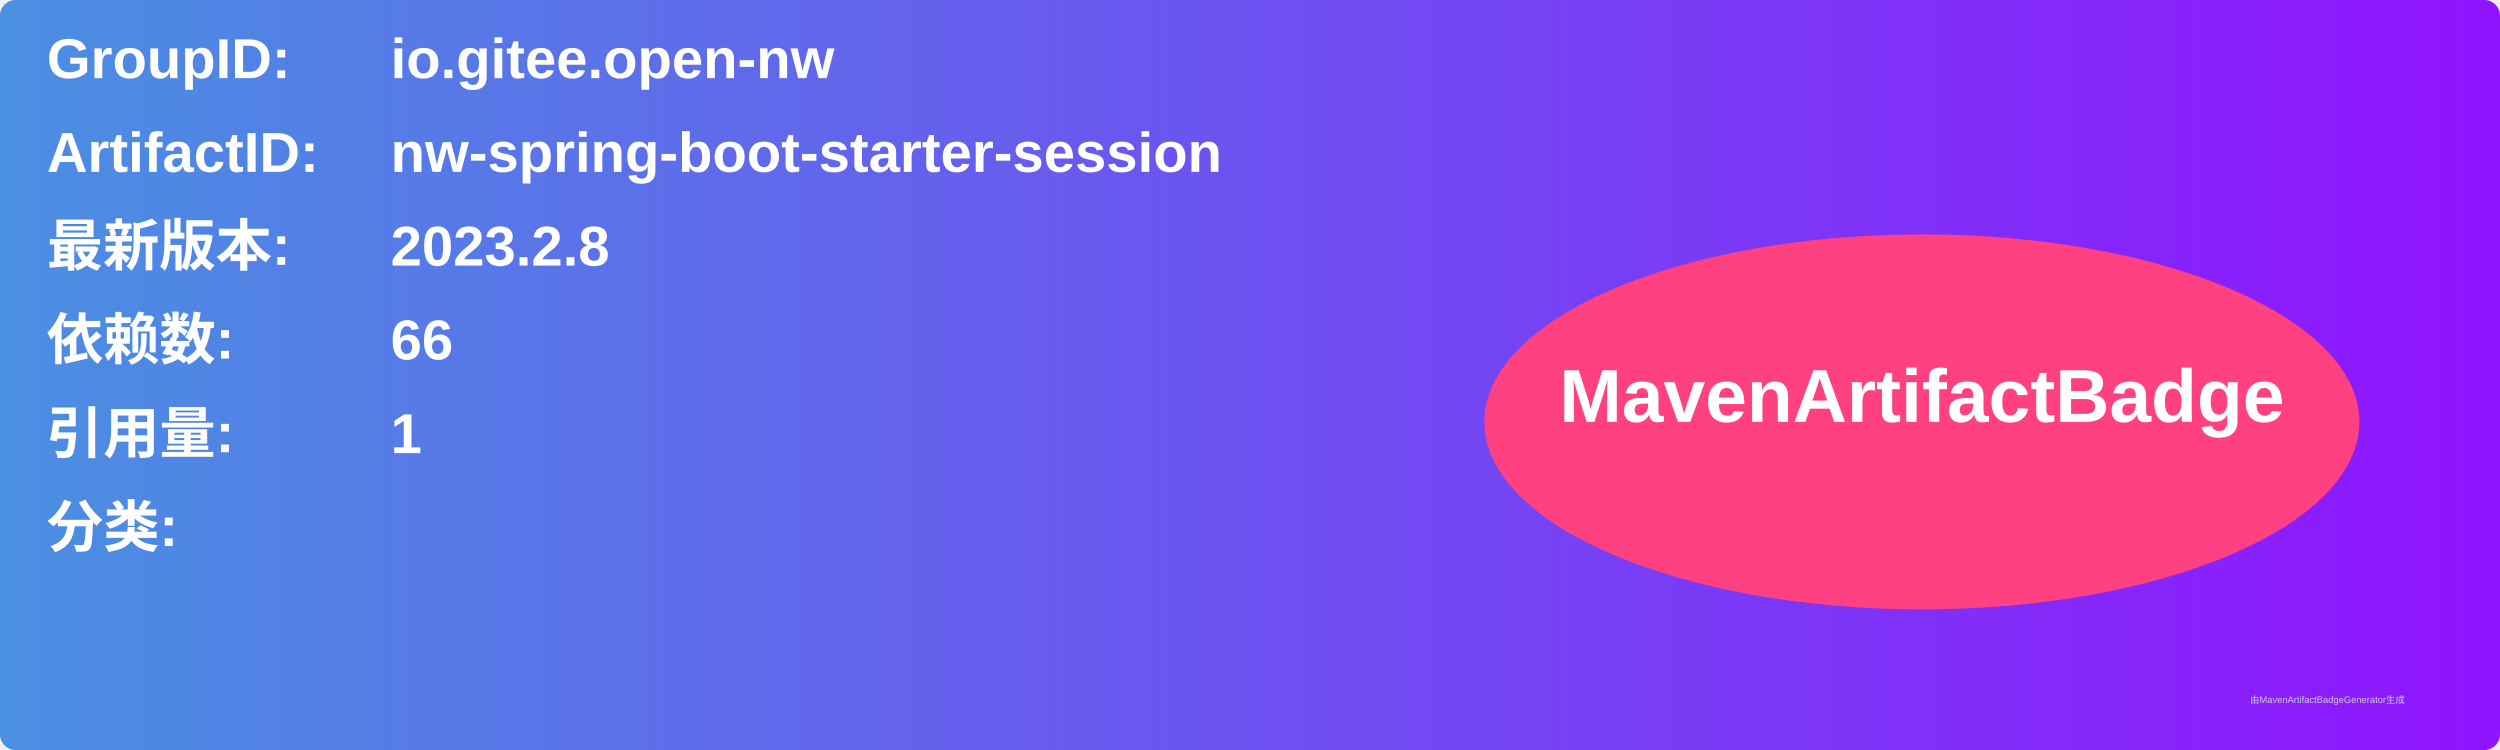
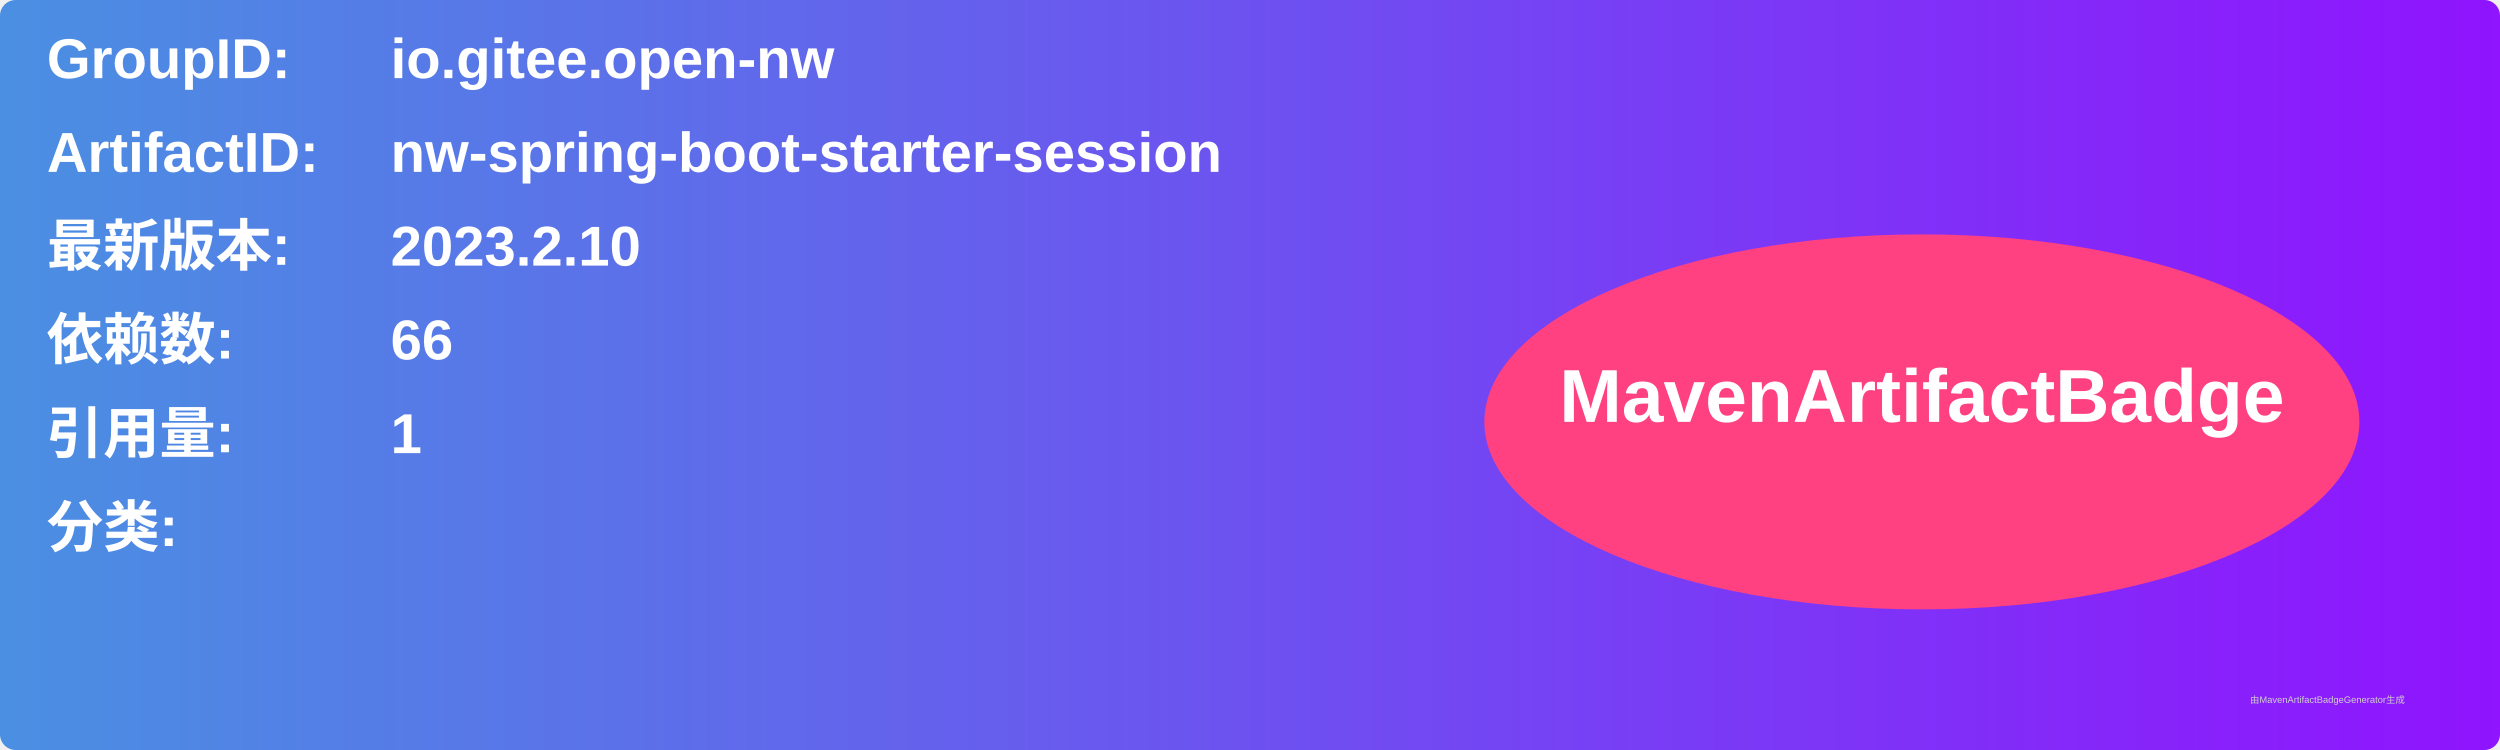
<svg xmlns="http://www.w3.org/2000/svg" width="800" height="240" viewBox="0 0 800 240">
  <linearGradient id="grad" x1="0%" y1="0%" x2="100%" y2="0%">
    <stop offset="0%" stop-color="#4a90e2" />
    <stop offset="100%" stop-color="#9013fe" />
  </linearGradient>
  <rect width="100%" height="100%" rx="5" ry="5" fill="url(#grad)" />
  <g transform="translate(15, 15)">
    <text x="0" y="10" font-family="Arial" font-size="18" fill="white" font-weight="bold" width="260">GroupID:</text>
    <text x="110" y="10" font-family="Arial" font-size="18" fill="white" font-weight="bold" width="460">io.gitee.open-nw</text>
    <text x="0" y="40" font-family="Arial" font-size="18" fill="white" font-weight="bold" width="260">ArtifactID:</text>
    <text x="110" y="40" font-family="Arial" font-size="18" fill="white" font-weight="bold" width="460">nw-spring-boot-starter-session</text>
    <text x="0" y="70" font-family="Arial" font-size="18" fill="white" font-weight="bold">最新版本:</text>
    <text x="110" y="70" font-family="Arial" font-size="18" fill="white" font-weight="bold">
-       <tspan font-weight="bold">2023.2.8</tspan>
+       <tspan font-weight="bold">2023.2.10</tspan>
    </text>
    <text x="0" y="100" font-family="Arial" font-size="18" fill="white" font-weight="bold">依赖数: </text>
    <text x="110" y="100" font-family="Arial" font-size="18" fill="white">
      <tspan font-weight="bold">66</tspan>
    </text>
    <text x="0" y="130" font-family="Arial" font-size="18" fill="white" font-weight="bold">引用量: </text>
    <text x="110" y="130" font-family="Arial" font-size="18" fill="white">
      <tspan font-weight="bold">1</tspan>
    </text>
    <text x="0" y="160" font-family="Arial" font-size="18" fill="white" font-weight="bold">分类:</text>
    <text x="10" y="190" font-family="Arial" font-size="10" fill="white">
      <tspan font-weight="bold" />
    </text>
    <ellipse cx="600" cy="120" rx="140" ry="60" fill="#ff4081" />
    <text x="600" y="120" text-anchor="middle" font-family="Arial" font-size="24" fill="white" font-weight="bold">MavenArtifactBadge</text>
  </g>
  <text x="720" y="225" font-family="Arial" font-size="3" fill="#d0d0d0">由MavenArtifactBadgeGenerator生成</text>
</svg>
